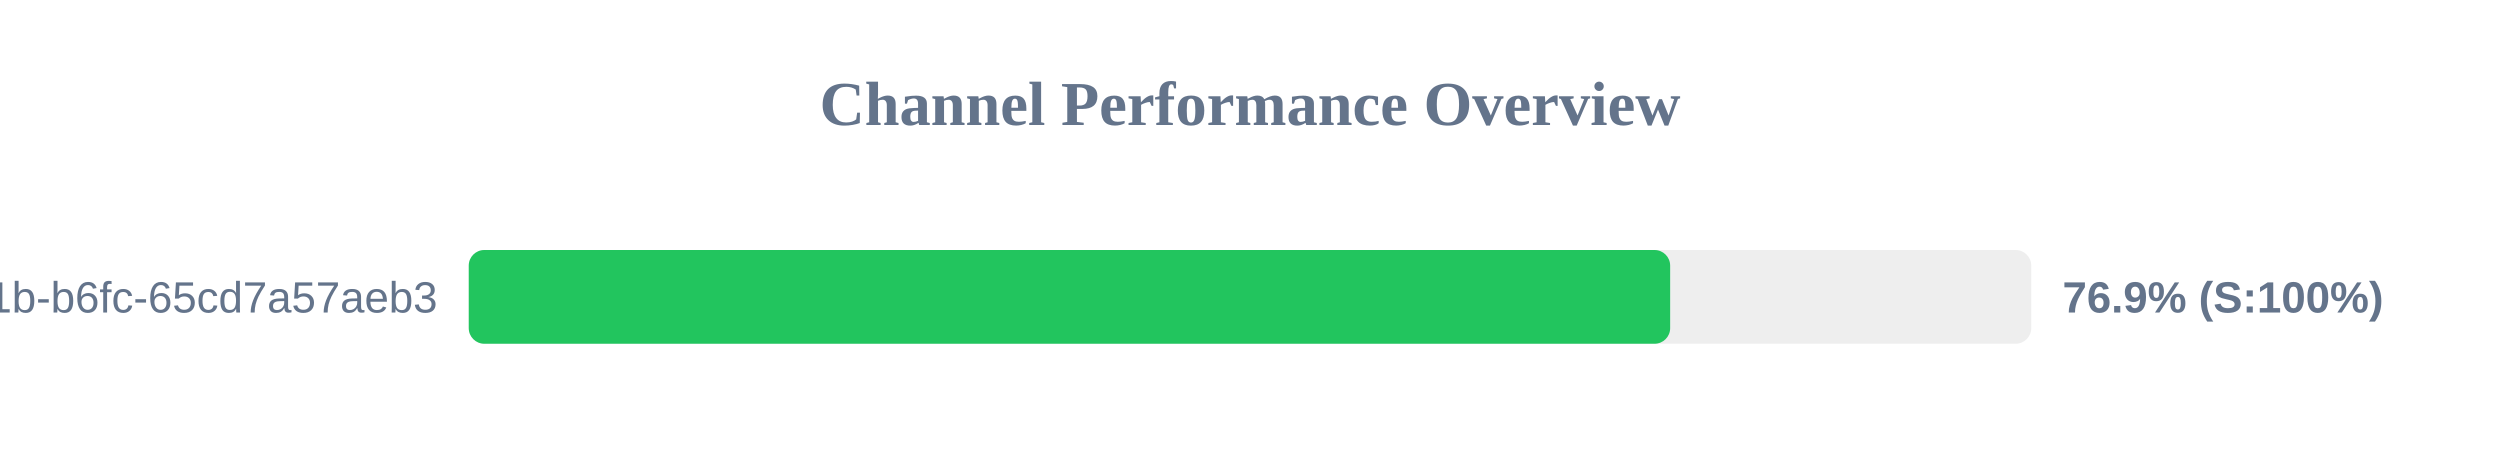
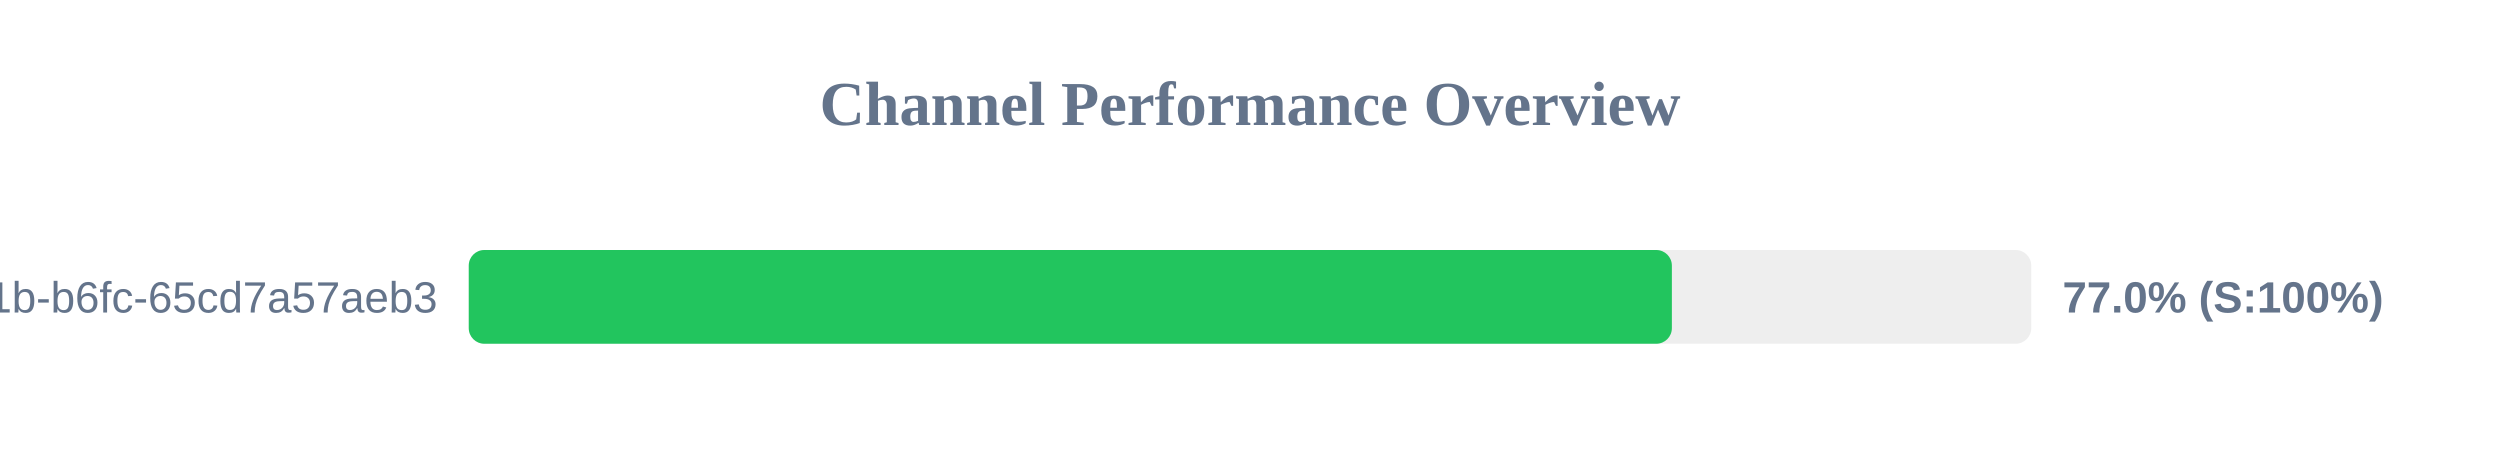
<svg xmlns="http://www.w3.org/2000/svg" width="800" height="150" version="1.1">
  <style>
        .row { font: 14px Arial; fill: #64748b; }
        .score { font: bold 14px Arial; fill: #64748b; }
    </style>
  <text x="400" y="40" text-anchor="middle" font-size="20px" font-weight="bold" fill="#64748b">Channel Performance Overview</text>
  <rect x="150" y="80" width="500" height="30" fill="#eee" rx="5" />
-   <rect x="150" y="80" width="384.45" height="30" fill="#22c55e" rx="5" />
+   <rect x="150" y="80" width="385.0" height="30" fill="#22c55e" rx="5" />
  <text x="140" y="100" text-anchor="end" class="row">?uuid=9c859345-959f-491b-b6fc-65cd7a57aeb3</text>
-   <text x="660" y="100" text-anchor="start" class="score">76.9% (S:100%)</text>
+   <text x="660" y="100" text-anchor="start" class="score">77.0% (S:100%)</text>
</svg>
